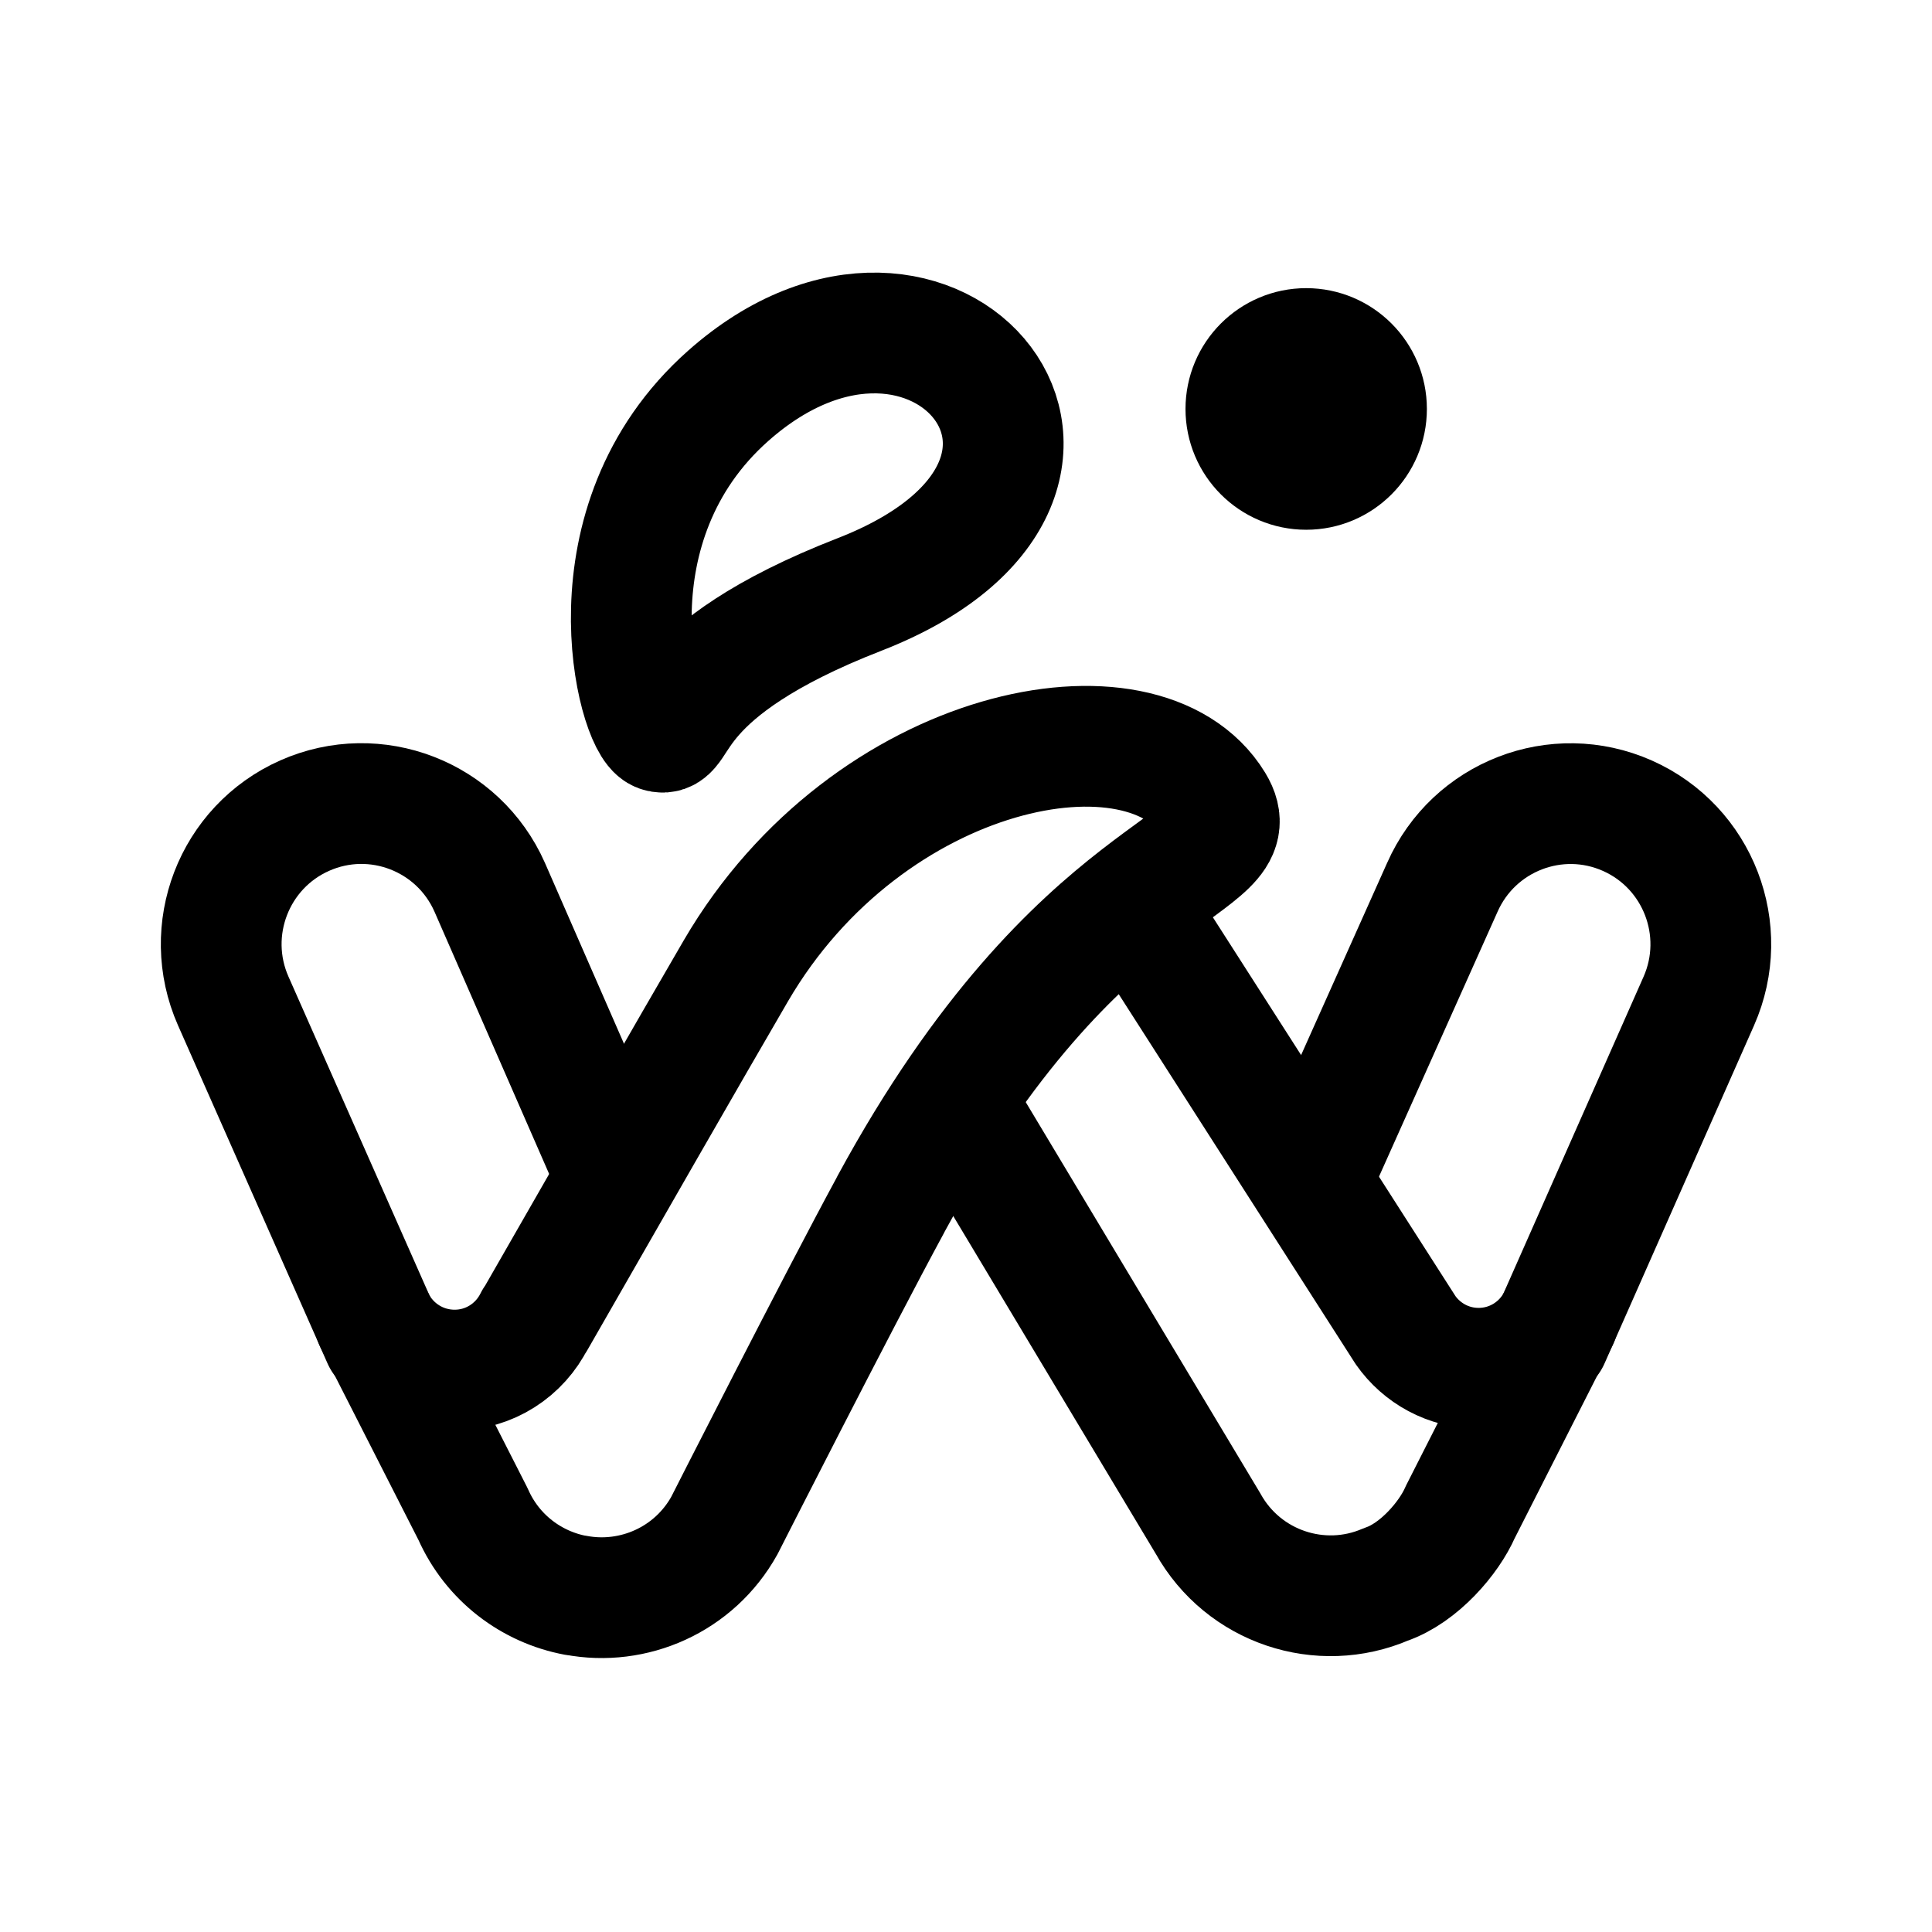
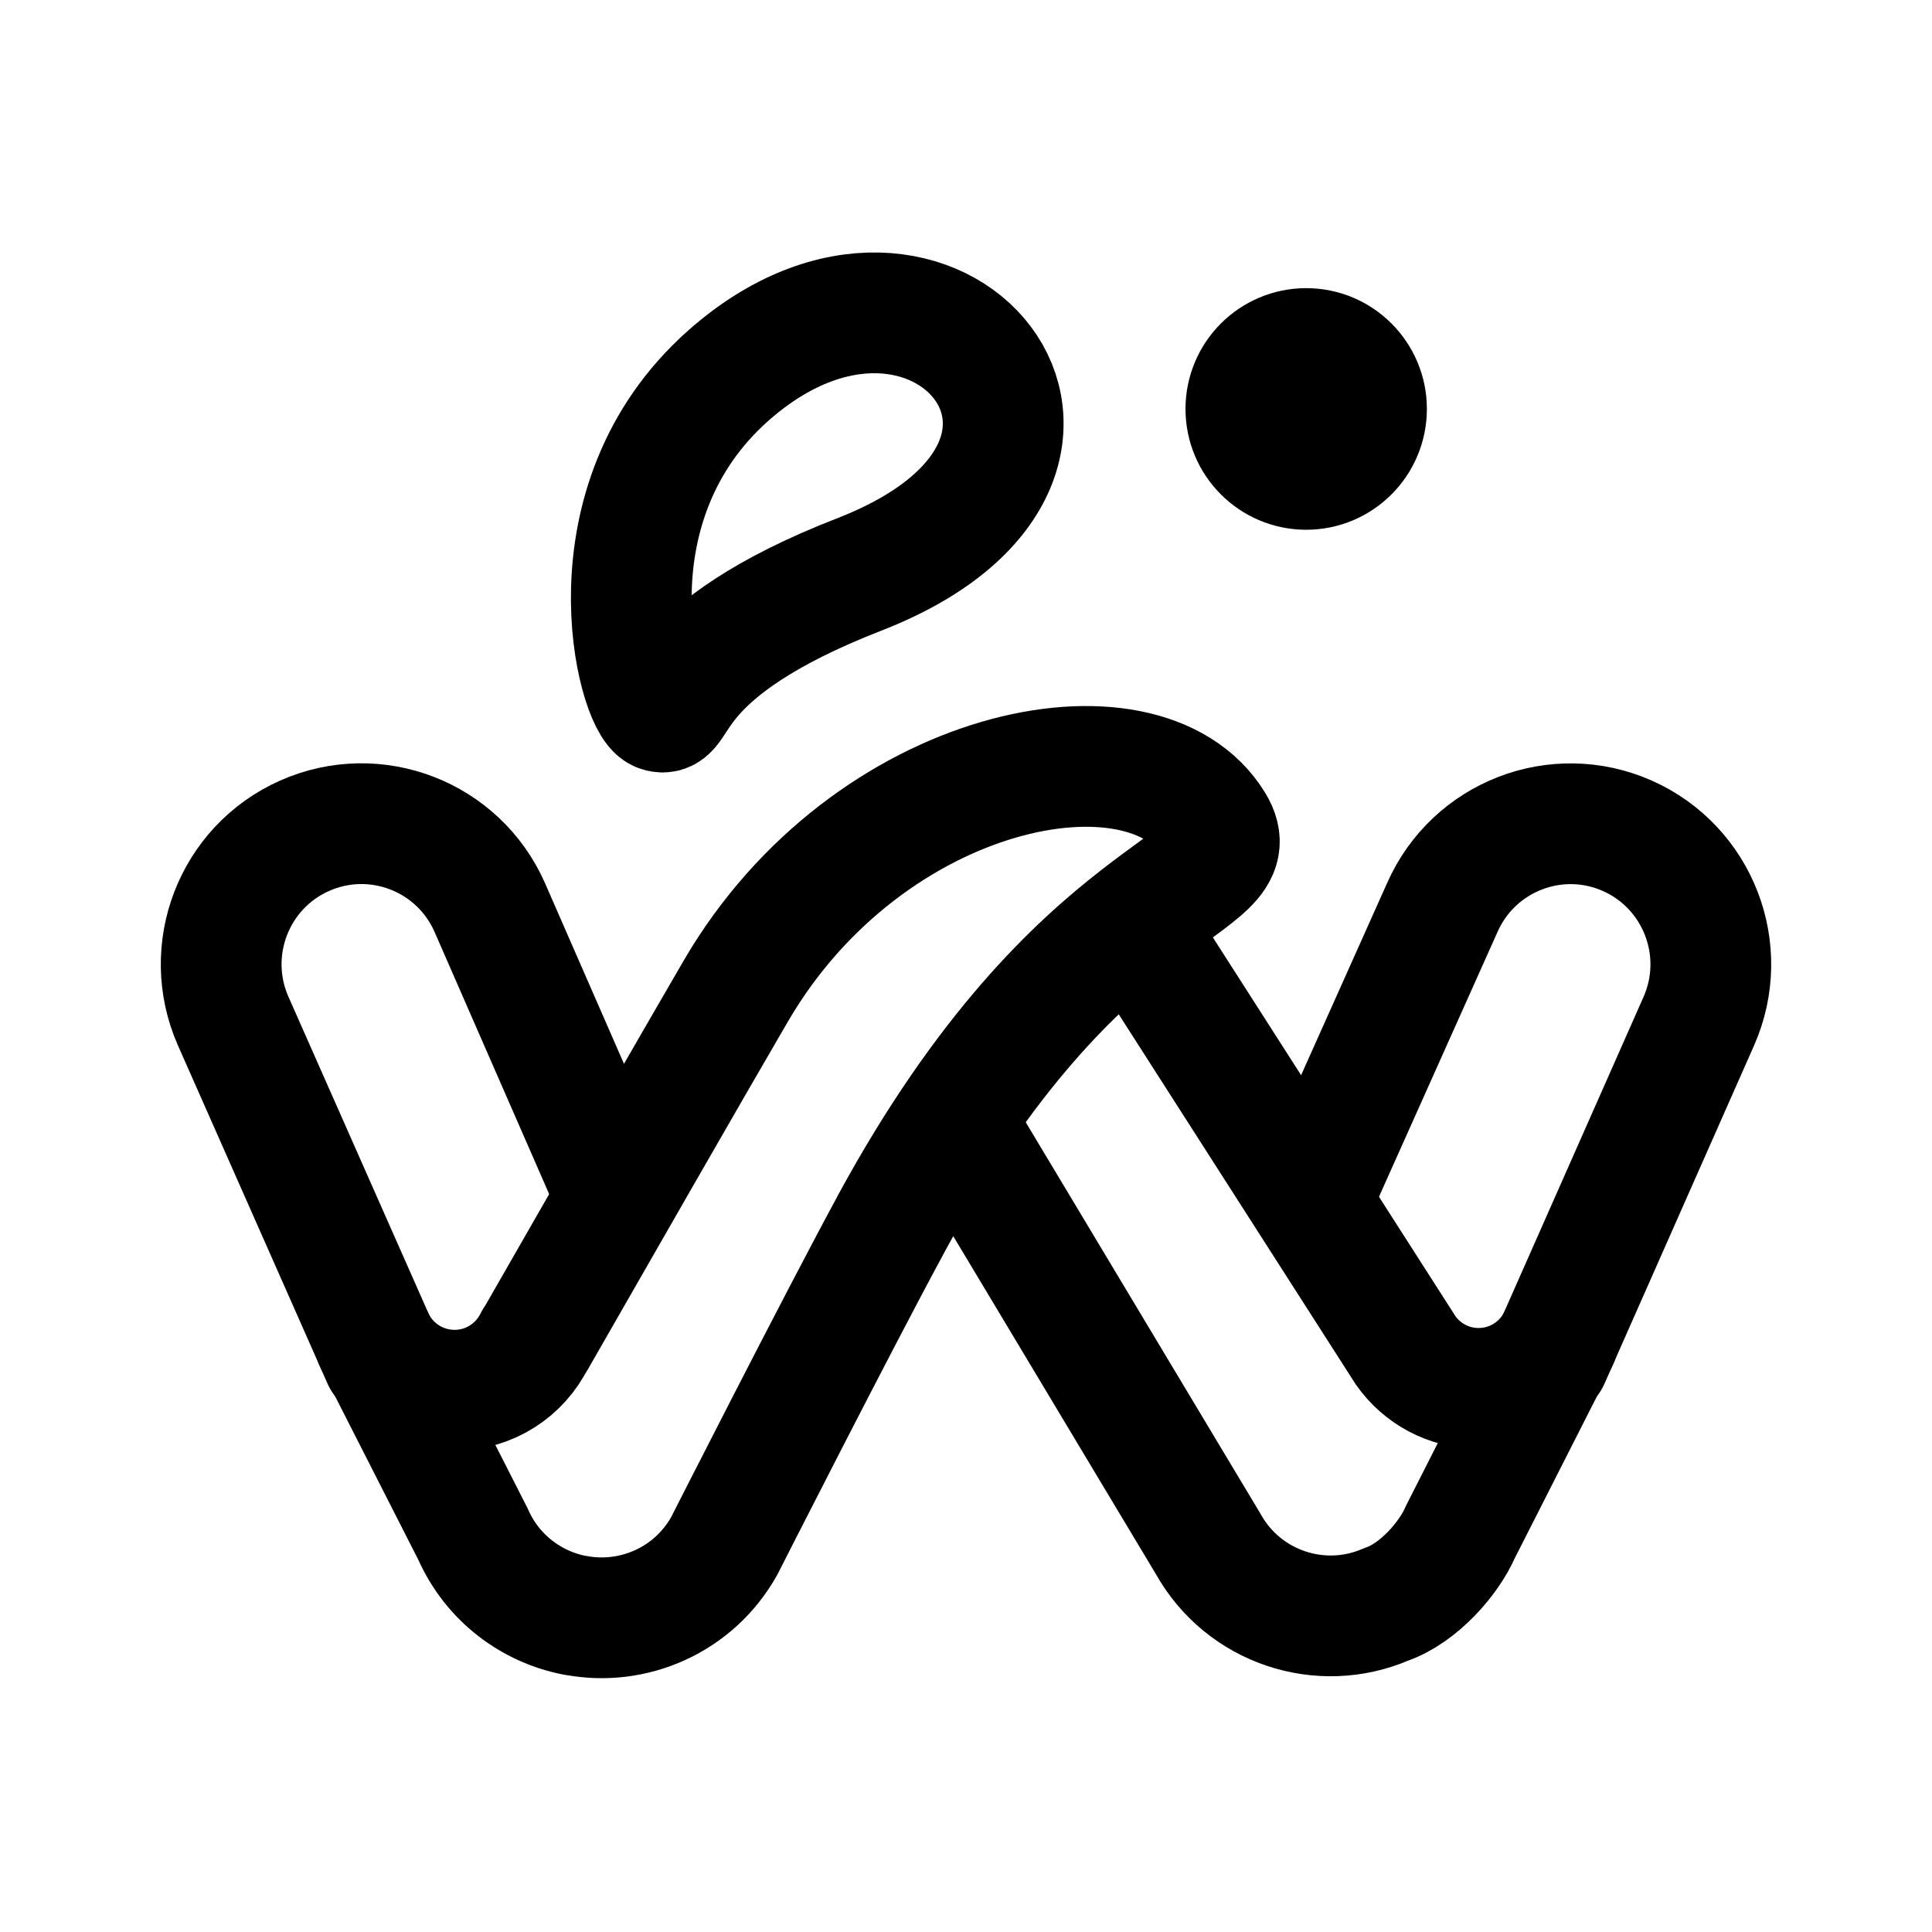
<svg xmlns="http://www.w3.org/2000/svg" width="192" height="192" viewBox="0 0 50.8 50.8" version="1.1" id="svg1">
  <defs id="defs1" />
  <g id="layer1" style="fill:none;stroke:#000000;stroke-opacity:1;stroke-width:3.175;stroke-dasharray:none;stroke-linejoin:round;stroke-linecap:round">
-     <path style="fill:none;stroke:#000000;stroke-width:3.175;stroke-linecap:round;stroke-linejoin:round;stroke-dasharray:none;stroke-opacity:1" d="m 34.608,30.741 3.317,-7.41 c 0.825,-1.866 3.003,-2.709 4.865,-1.883 v 0 c 1.862,0.827 2.702,3.009 1.878,4.875 l -3.93,8.885" id="path2" />
-     <path style="clip-rule:evenodd;fill:none;fill-rule:evenodd;stroke:#000000;stroke-width:3.175;stroke-linecap:round;stroke-linejoin:round;stroke-dasharray:none;stroke-opacity:1" d="m 29.903,23.958 7.056,11.018 c 0.424,0.605 1.125,1.001 1.919,1.001 0.918,0 1.712,-0.528 2.097,-1.299 l -2.58,5.083 c -0.29,0.669 -1.081,1.601 -1.951,1.897 -1.716,0.742 -3.749,0.075 -4.679,-1.596 l -6.518,-10.871" id="path4" />
-     <path style="fill:none;stroke:#000000;stroke-width:3.175;stroke-linecap:round;stroke-linejoin:round;stroke-dasharray:none;stroke-opacity:1" d="m 16.19,30.91 -3.314,-7.581 c -0.825,-1.866 -3.003,-2.709 -4.865,-1.883 v 0 c -1.862,0.827 -2.702,3.009 -1.878,4.875 l 3.93,8.885" id="path6" />
+     <path style="fill:none;stroke:#000000;stroke-width:3.175;stroke-linecap:round;stroke-linejoin:round;stroke-dasharray:none;stroke-opacity:1" d="m 34.608,31.27 3.317,-7.41 c 0.825,-1.866 3.003,-2.709 4.865,-1.883 v 0 c 1.862,0.827 2.702,3.009 1.878,4.875 l -3.93,8.885" id="path2" />
+     <path style="clip-rule:evenodd;fill:none;fill-rule:evenodd;stroke:#000000;stroke-width:3.175;stroke-linecap:round;stroke-linejoin:round;stroke-dasharray:none;stroke-opacity:1" d="m 29.903,24.487 7.056,11.018 c 0.424,0.605 1.125,1.001 1.919,1.001 0.918,0 1.712,-0.528 2.097,-1.299 l -2.58,5.083 c -0.29,0.669 -1.081,1.601 -1.951,1.897 -1.716,0.742 -3.749,0.075 -4.679,-1.596 L 25.247,29.72" id="path4" />
+     <path style="fill:none;stroke:#000000;stroke-width:3.175;stroke-linecap:round;stroke-linejoin:round;stroke-dasharray:none;stroke-opacity:1" d="M 16.19,31.439 12.876,23.857 C 12.051,21.991 9.873,21.149 8.01,21.975 v 0 c -1.862,0.827 -2.702,3.009 -1.878,4.875 l 3.93,8.885" id="path6" />
    <path style="clip-rule:evenodd;fill:none;fill-rule:evenodd;stroke:#000000;stroke-width:3.175;stroke-linecap:round;stroke-linejoin:round;stroke-dasharray:none;stroke-opacity:1" d="m 34.345,9.164 c 0.876,0 1.586,0.712 1.586,1.589 0,0.877 -0.71,1.589 -1.586,1.589 -0.876,0 -1.586,-0.712 -1.586,-1.589 0,-0.877 0.71,-1.589 1.586,-1.589 z" id="path8" />
-     <path style="clip-rule:evenodd;fill:none;fill-rule:evenodd;stroke:#000000;stroke-width:3.175;stroke-linecap:round;stroke-linejoin:round;stroke-dasharray:none;stroke-opacity:1" d="m 17.339,19.236 c -0.578,-0.211 -1.989,-5.459 1.806,-8.826 5.462,-4.845 11.225,2.195 3.455,5.221 -5.17,2.012 -4.682,3.816 -5.26,3.605 z" id="path14" />
-     <path style="clip-rule:evenodd;fill:none;fill-rule:evenodd;stroke:#000000;stroke-width:3.175;stroke-linecap:round;stroke-linejoin:round;stroke-dasharray:none;stroke-opacity:1" d="m 23.419,31.676 c -1.41,2.599 -4.372,8.436 -4.372,8.436 -0.793,1.428 -2.392,2.122 -3.911,1.833 0,8e-4 0,0.002 7.7e-4,0.003 -1.154,-0.216 -2.187,-0.979 -2.699,-2.137 l -2.588,-5.085 c 0.384,0.772 1.185,1.299 2.104,1.299 0.921,0 1.718,-0.532 2.101,-1.308 0.003,-0.007 0.007,-0.008 0.011,-0.005 1.623,-2.834 4.161,-7.262 5.285,-9.188 3.476,-5.957 10.731,-7.377 12.559,-4.382 1.048,1.72 -3.5,1.332 -8.491,10.531 z" id="path15" />
+     <path style="clip-rule:evenodd;fill:none;fill-rule:evenodd;stroke:#000000;stroke-width:3.175;stroke-linecap:round;stroke-linejoin:round;stroke-dasharray:none;stroke-opacity:1" d="M 17.339,18.707 C 16.761,18.497 15.351,13.249 19.145,9.881 24.607,5.036 30.37,12.076 22.6,15.102 17.43,17.114 17.917,18.918 17.339,18.707 Z" id="path14" />
+     <path style="clip-rule:evenodd;fill:none;fill-rule:evenodd;stroke:#000000;stroke-width:3.175;stroke-linecap:round;stroke-linejoin:round;stroke-dasharray:none;stroke-opacity:1" d="m 23.419,32.205 c -1.41,2.599 -4.372,8.436 -4.372,8.436 -0.793,1.428 -2.392,2.122 -3.911,1.833 0,8e-4 0,0.002 7.7e-4,0.003 -1.154,-0.216 -2.187,-0.979 -2.699,-2.137 L 9.85,35.255 c 0.384,0.772 1.185,1.299 2.104,1.299 0.921,0 1.718,-0.532 2.101,-1.308 0.003,-0.007 0.007,-0.008 0.011,-0.005 1.623,-2.834 4.161,-7.262 5.285,-9.188 3.476,-5.957 10.731,-7.377 12.559,-4.382 1.048,1.72 -3.5,1.332 -8.491,10.531 z" id="path15" />
  </g>
</svg>
